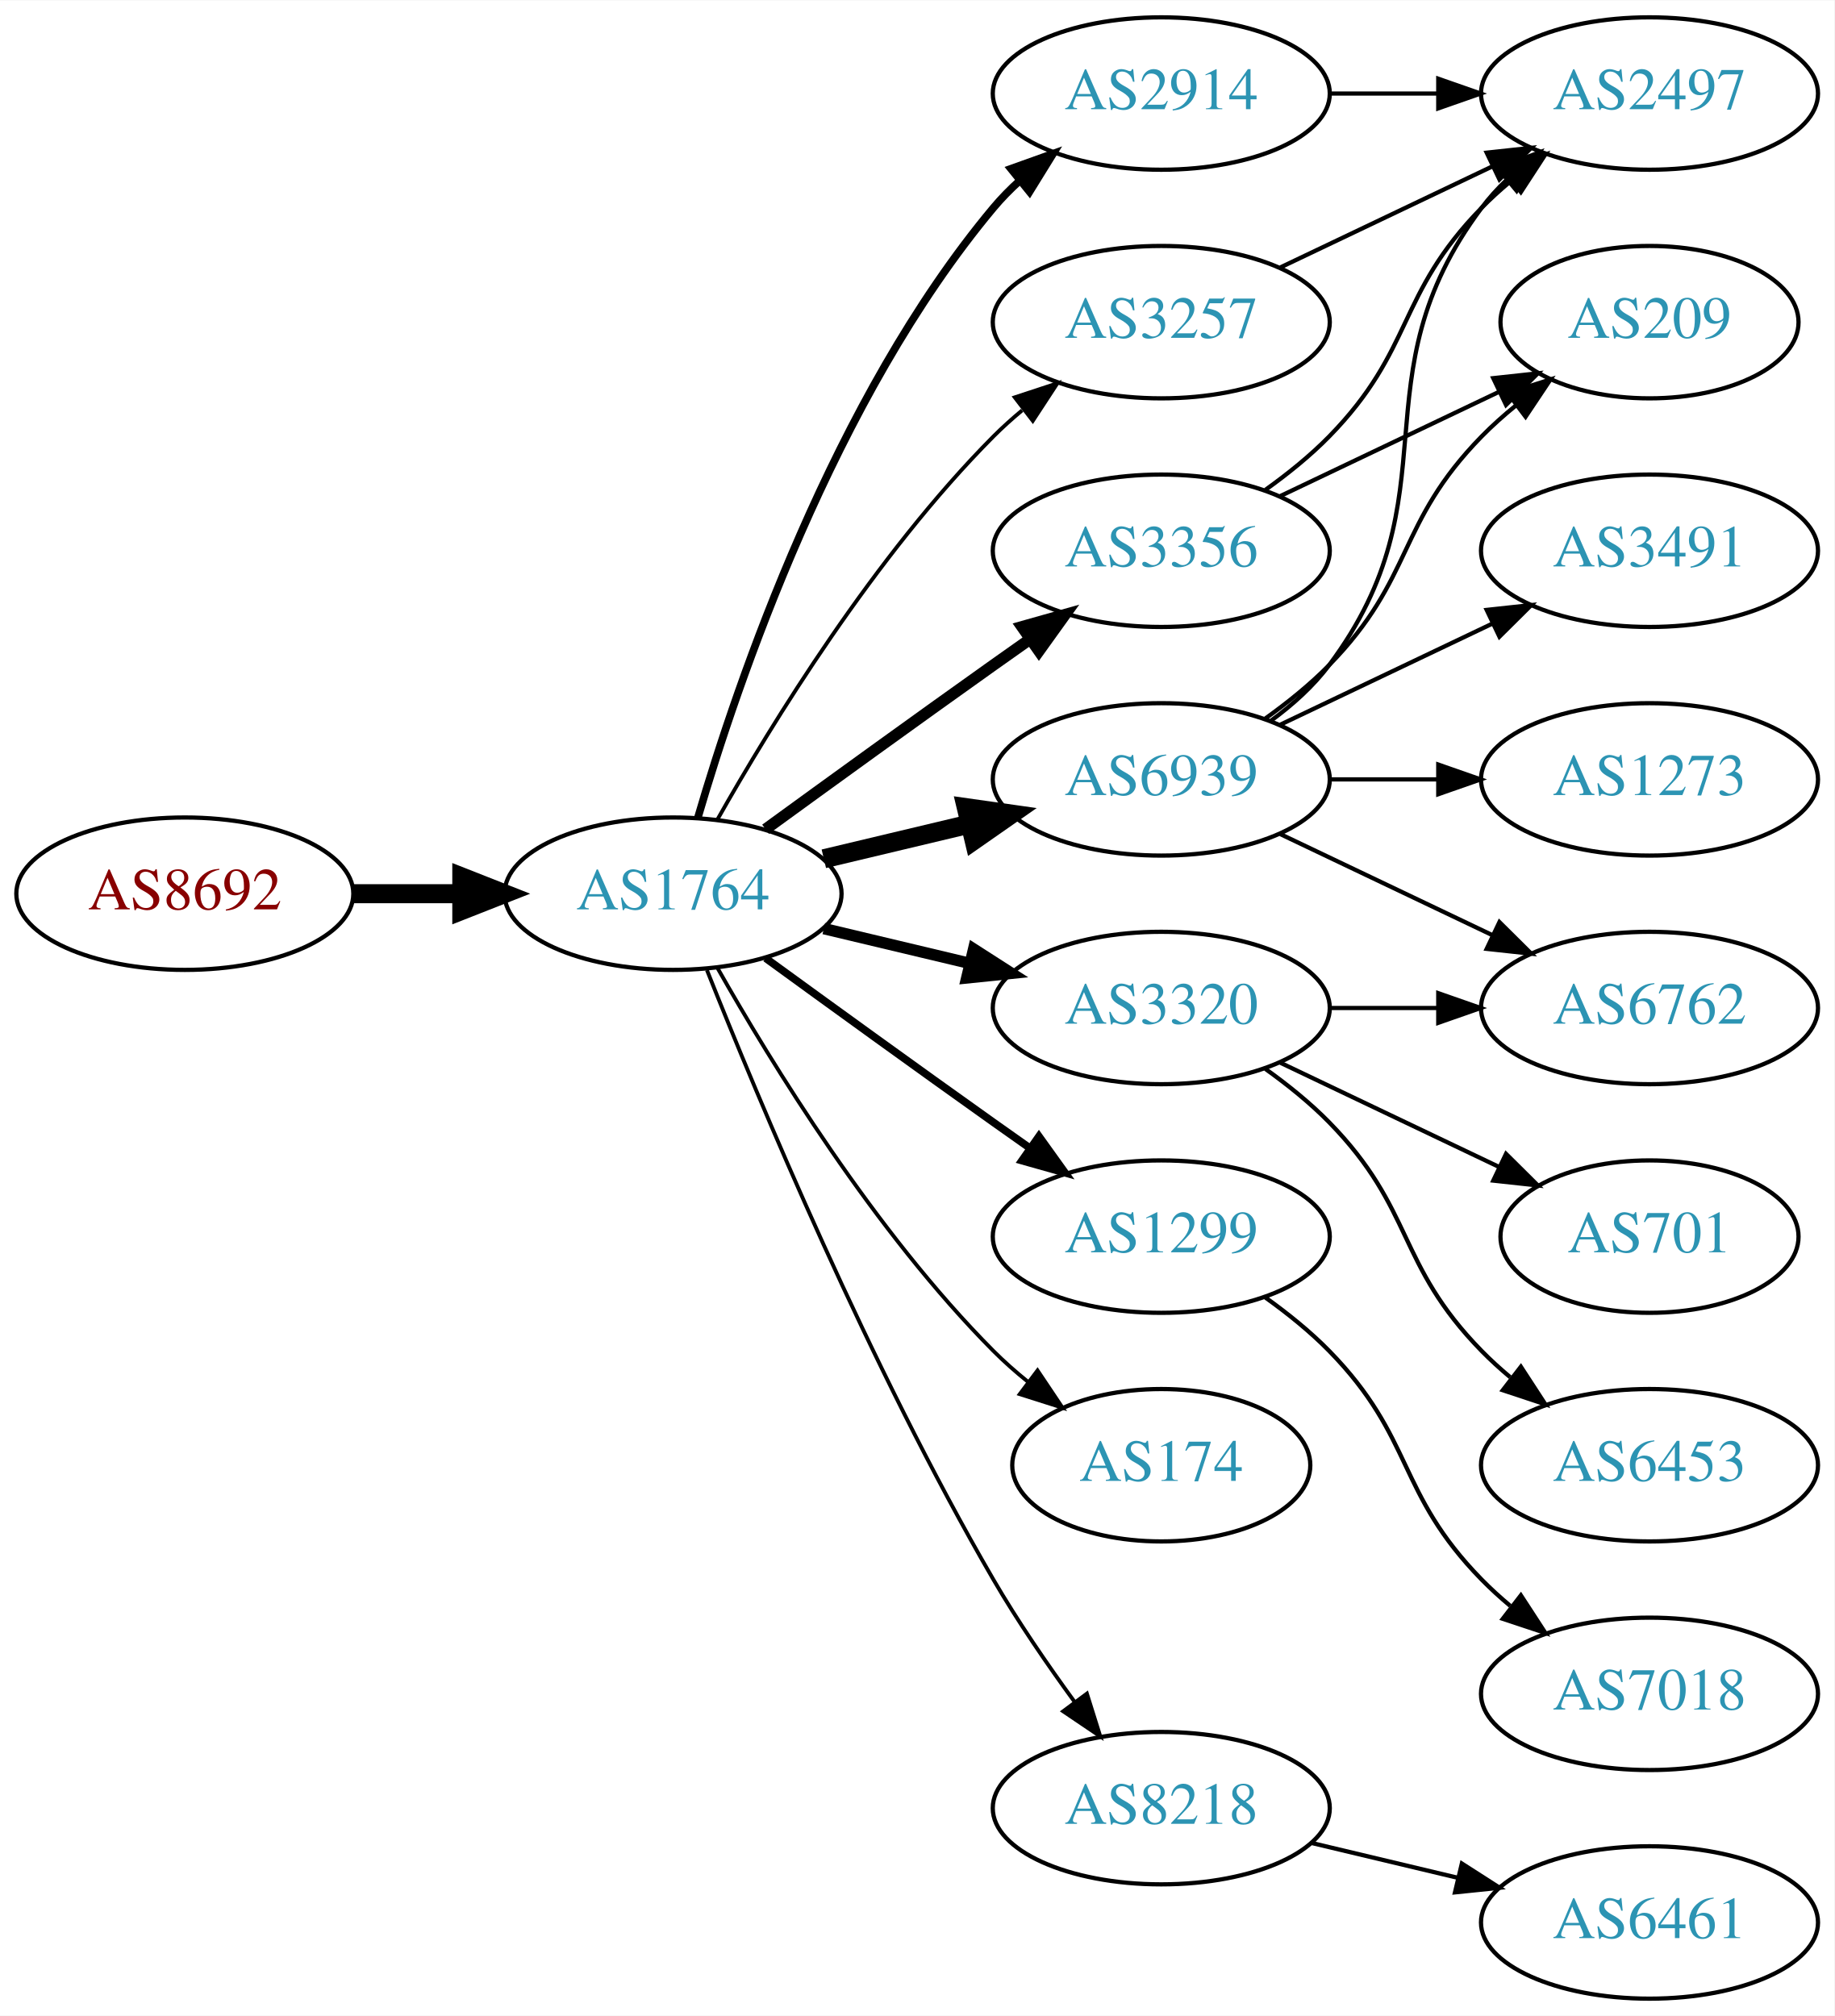
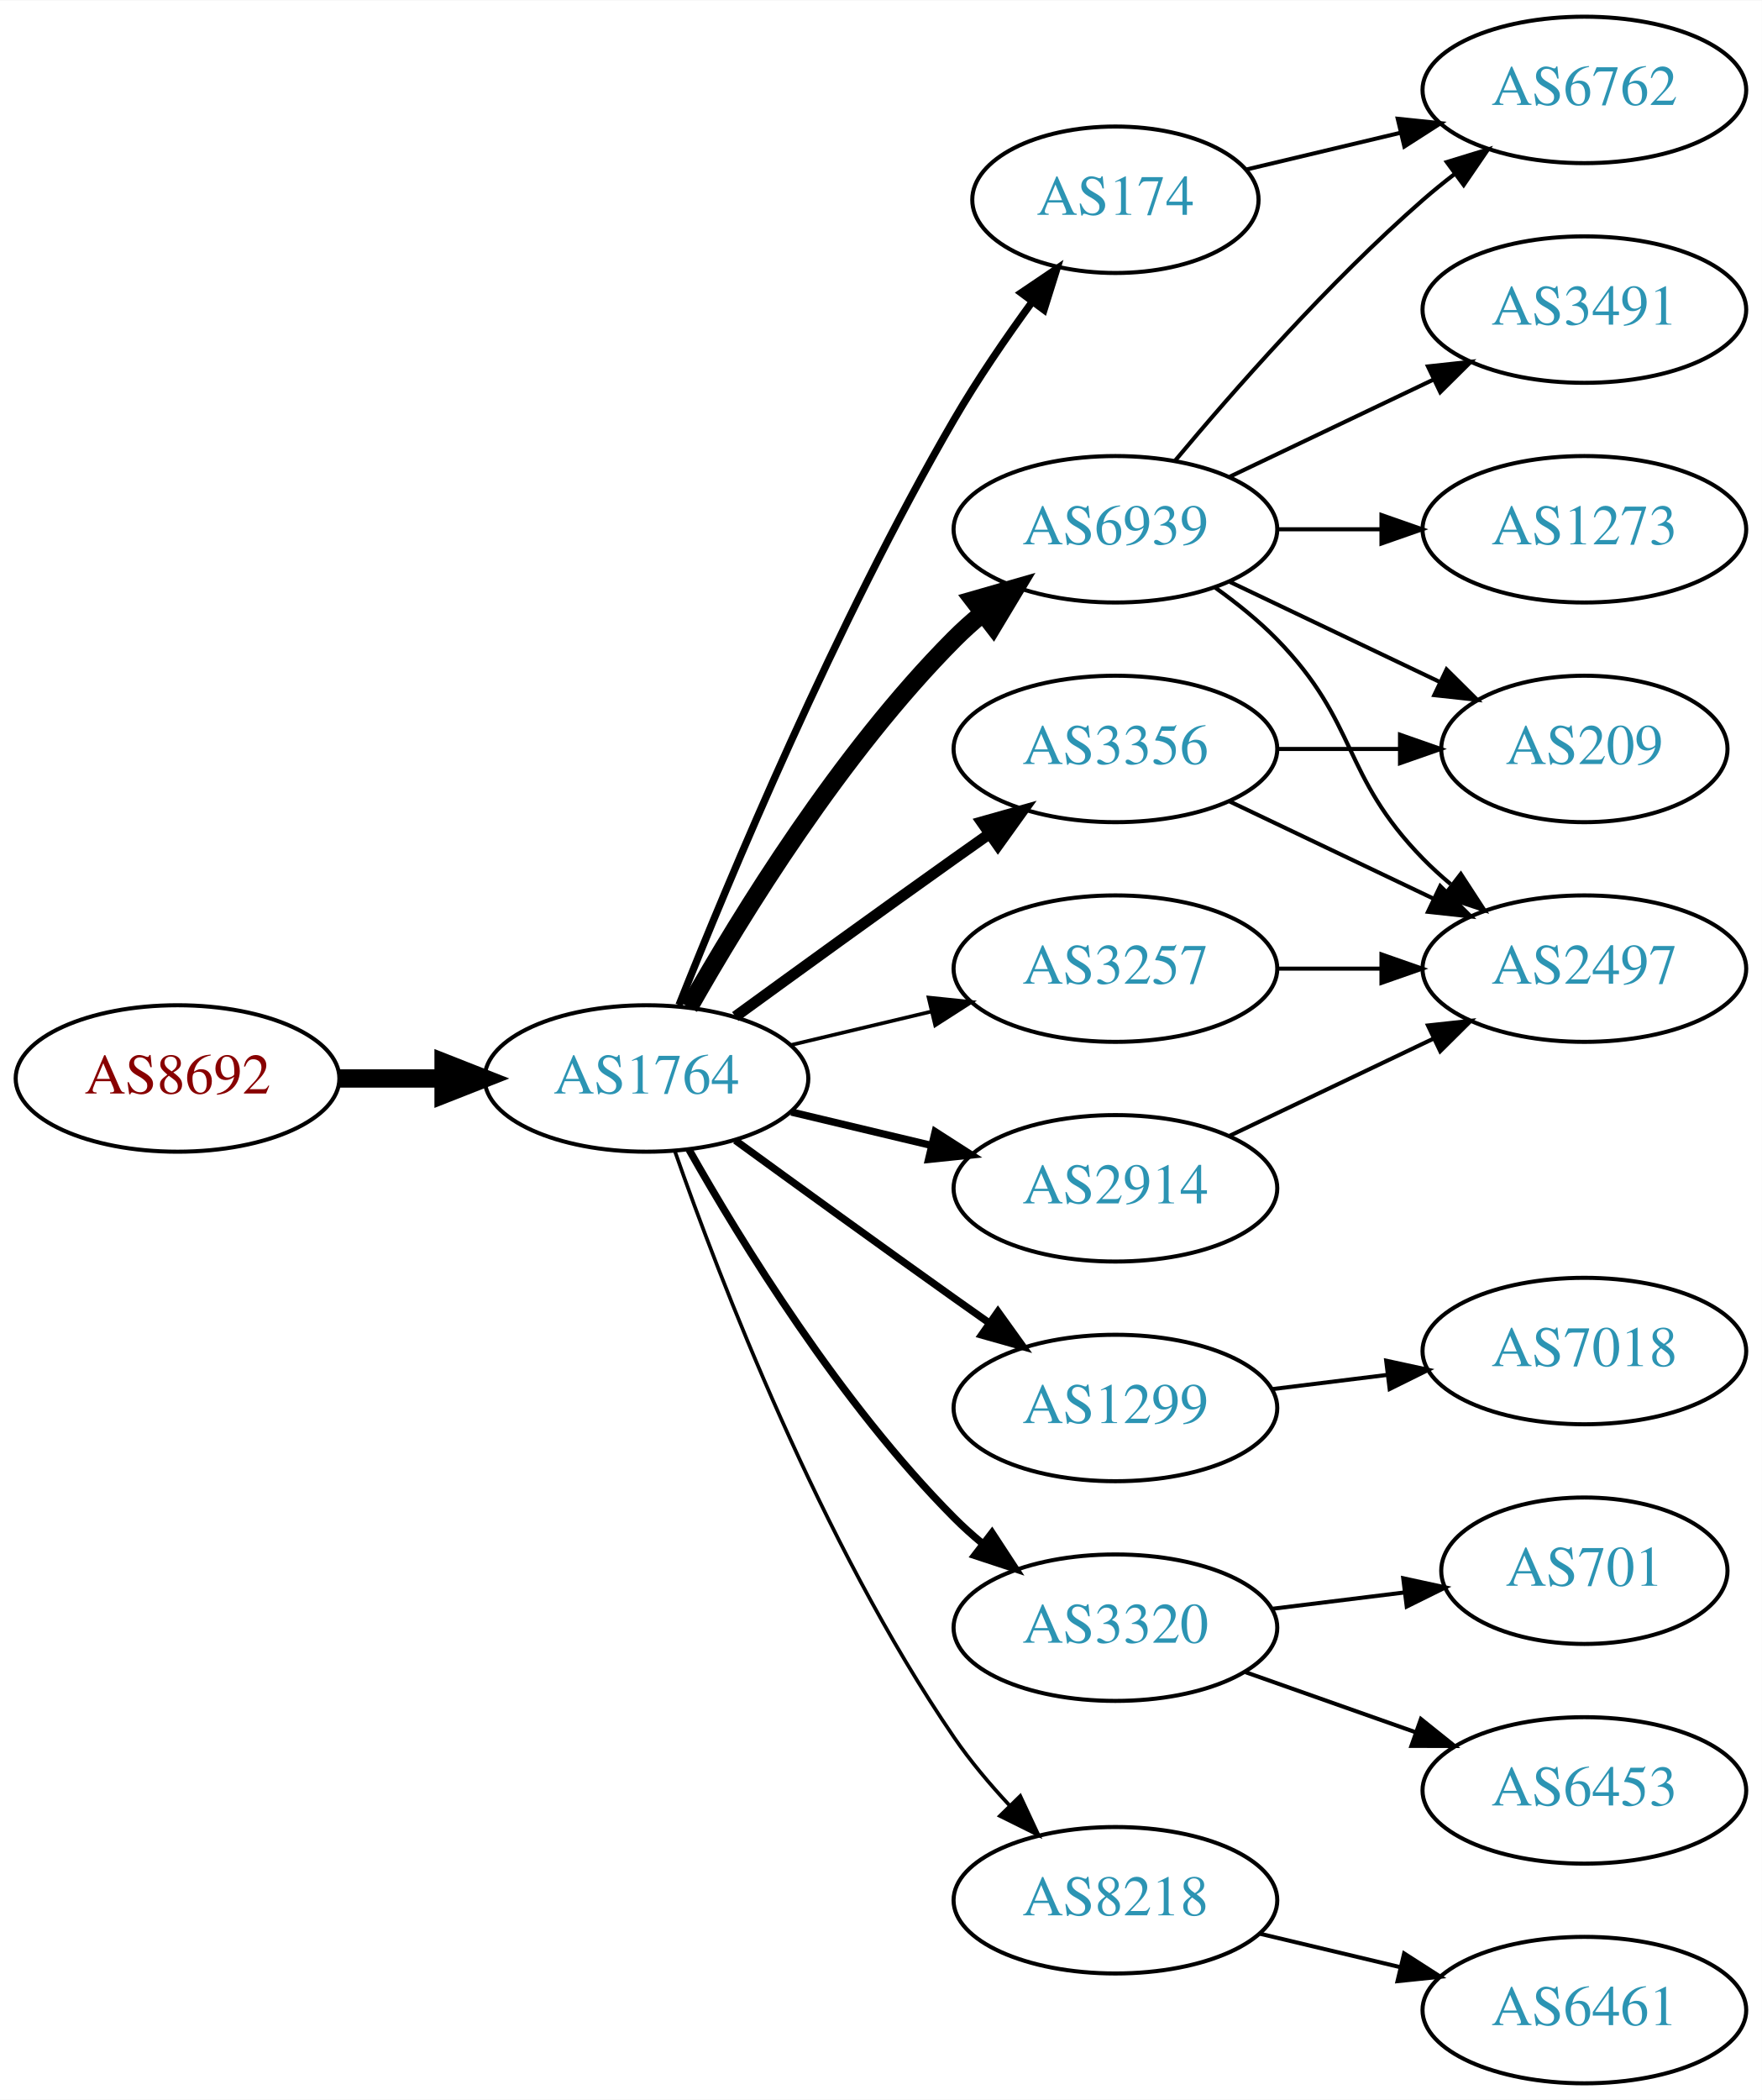
- <svg xmlns="http://www.w3.org/2000/svg" xmlns:xlink="http://www.w3.org/1999/xlink" width="433pt" height="476pt" viewBox="0.00 0.00 433.17 476.00">
-   <g id="graph0" class="graph" transform="scale(1 1) rotate(0) translate(4 472)">
-     <polygon fill="white" stroke="none" points="-4,4 -4,-472 429.172,-472 429.172,4 -4,4" />
+ <svg xmlns="http://www.w3.org/2000/svg" xmlns:xlink="http://www.w3.org/1999/xlink" width="433pt" height="516pt" viewBox="0.00 0.00 433.17 516.00">
+   <g id="graph0" class="graph" transform="scale(1 1) rotate(0) translate(4 512)">
+     <polygon fill="white" stroke="none" points="-4,4 -4,-512 429.172,-512 429.172,4 -4,4" />
    <g id="node1" class="node">
      <g id="a_node1">
        <a xlink:href="/asn/8692" xlink:title="AS8692 ~ Bundesrechenzentrum GmbH [AT]">
-           <ellipse fill="#ffffff" stroke="black" cx="39.647" cy="-261" rx="39.794" ry="18" />
-           <text text-anchor="middle" x="39.647" y="-257.3" font-family="Times,serif" font-size="14.00" fill="#880000">AS8692</text>
+           <ellipse fill="#ffffff" stroke="black" cx="39.647" cy="-247" rx="39.794" ry="18" />
+           <text text-anchor="middle" x="39.647" y="-243.3" font-family="Times,serif" font-size="14.00" fill="#880000">AS8692</text>
        </a>
      </g>
    </g>
    <g id="node2" class="node">
      <g id="a_node2">
        <a xlink:href="/asn/1764" xlink:title="AS1764 ~ NEXTLAYER-AS [AT]">
-           <ellipse fill="#ffffff" stroke="black" cx="154.939" cy="-261" rx="39.794" ry="18" />
-           <text text-anchor="middle" x="154.939" y="-257.3" font-family="Times,serif" font-size="14.00" fill="#2c94b3">AS1764</text>
+           <ellipse fill="#ffffff" stroke="black" cx="154.939" cy="-247" rx="39.794" ry="18" />
+           <text text-anchor="middle" x="154.939" y="-243.3" font-family="Times,serif" font-size="14.00" fill="#2c94b3">AS1764</text>
        </a>
      </g>
    </g>
    <g id="edge1" class="edge">
-       <path fill="none" stroke="black" stroke-width="4.5" d="M79.319,-261C87.522,-261 96.286,-261 104.818,-261" />
-       <polygon fill="black" stroke="black" stroke-width="4.5" points="105.057,-264.938 115.057,-261 105.057,-257.063 105.057,-264.938" />
+       <path fill="none" stroke="black" stroke-width="4.5" d="M79.319,-247C87.522,-247 96.286,-247 104.818,-247" />
+       <polygon fill="black" stroke="black" stroke-width="4.5" points="105.057,-250.938 115.057,-247 105.057,-243.063 105.057,-250.938" />
    </g>
    <g id="node3" class="node">
      <g id="a_node3">
-         <a xlink:href="/asn/3356" xlink:title="AS3356 ~ Level 3 Parent, LLC [US]">
-           <ellipse fill="#ffffff" stroke="black" cx="270.232" cy="-342" rx="39.794" ry="18" />
-           <text text-anchor="middle" x="270.232" y="-338.3" font-family="Times,serif" font-size="14.00" fill="#2c94b3">AS3356</text>
+         <a xlink:href="/asn/6939" xlink:title="AS6939 ~ Hurricane Electric LLC [US]">
+           <ellipse fill="#ffffff" stroke="black" cx="270.232" cy="-382" rx="39.794" ry="18" />
+           <text text-anchor="middle" x="270.232" y="-378.3" font-family="Times,serif" font-size="14.00" fill="#2c94b3">AS6939</text>
        </a>
      </g>
    </g>
    <g id="edge2" class="edge">
-       <path fill="none" stroke="black" stroke-width="2.7" d="M176.788,-276.222C191.722,-287.091 212.335,-302.025 230.586,-315 233.406,-317.005 236.349,-319.085 239.297,-321.159" />
-       <polygon fill="black" stroke="black" stroke-width="2.7" points="237.325,-324.05 247.522,-326.926 241.344,-318.319 237.325,-324.05" />
+       <path fill="none" stroke="black" stroke-width="4.5" d="M165.399,-264.49C178.181,-287.096 202.613,-326.886 230.586,-355 232.697,-357.121 234.993,-359.188 237.378,-361.171" />
+       <polygon fill="black" stroke="black" stroke-width="4.5" points="235.364,-364.589 245.694,-367.556 240.16,-358.343 235.364,-364.589" />
    </g>
    <g id="node4" class="node">
      <g id="a_node4">
-         <a xlink:href="/asn/1299" xlink:title="AS1299 ~ Telia Carrier [EU]">
-           <ellipse fill="#ffffff" stroke="black" cx="270.232" cy="-180" rx="39.794" ry="18" />
-           <text text-anchor="middle" x="270.232" y="-176.3" font-family="Times,serif" font-size="14.00" fill="#2c94b3">AS1299</text>
+         <a xlink:href="/asn/174" xlink:title="AS174 ~ Cogent Communications [US]">
+           <ellipse fill="#ffffff" stroke="black" cx="270.232" cy="-463" rx="35.194" ry="18" />
+           <text text-anchor="middle" x="270.232" y="-459.3" font-family="Times,serif" font-size="14.00" fill="#2c94b3">AS174</text>
        </a>
      </g>
    </g>
    <g id="edge3" class="edge">
-       <path fill="none" stroke="black" stroke-width="1.8" d="M176.788,-245.778C191.722,-234.909 212.335,-219.975 230.586,-207 233.406,-204.995 236.349,-202.915 239.297,-200.841" />
-       <polygon fill="black" stroke="black" stroke-width="1.8" points="241.344,-203.681 247.522,-195.074 237.325,-197.95 241.344,-203.681" />
+       <path fill="none" stroke="black" stroke-width="1.8" d="M162.943,-265.051C175.07,-295.57 201.487,-358.933 230.586,-409 236.293,-418.819 243.331,-429.078 249.83,-437.984" />
+       <polygon fill="black" stroke="black" stroke-width="1.8" points="247.056,-440.119 255.835,-446.05 252.67,-435.938 247.056,-440.119" />
    </g>
    <g id="node5" class="node">
      <g id="a_node5">
-         <a xlink:href="/asn/174" xlink:title="AS174 ~ Cogent Communications [US]">
-           <ellipse fill="#ffffff" stroke="black" cx="270.232" cy="-126" rx="35.194" ry="18" />
-           <text text-anchor="middle" x="270.232" y="-122.3" font-family="Times,serif" font-size="14.00" fill="#2c94b3">AS174</text>
+         <a xlink:href="/asn/3356" xlink:title="AS3356 ~ Level 3 Parent, LLC [US]">
+           <ellipse fill="#ffffff" stroke="black" cx="270.232" cy="-328" rx="39.794" ry="18" />
+           <text text-anchor="middle" x="270.232" y="-324.3" font-family="Times,serif" font-size="14.00" fill="#2c94b3">AS3356</text>
        </a>
      </g>
    </g>
    <g id="edge4" class="edge">
-       <path fill="none" stroke="black" stroke-width="0.9" d="M165.399,-243.51C178.181,-220.904 202.613,-181.114 230.586,-153 233.086,-150.487 235.847,-148.051 238.708,-145.739" />
-       <polygon fill="black" stroke="black" stroke-width="0.9" points="241.008,-148.389 246.905,-139.587 236.806,-142.79 241.008,-148.389" />
+       <path fill="none" stroke="black" stroke-width="2.7" d="M176.788,-262.222C191.722,-273.091 212.335,-288.025 230.586,-301 233.406,-303.005 236.349,-305.085 239.297,-307.159" />
+       <polygon fill="black" stroke="black" stroke-width="2.7" points="237.325,-310.05 247.522,-312.926 241.344,-304.319 237.325,-310.05" />
    </g>
    <g id="node6" class="node">
      <g id="a_node6">
-         <a xlink:href="/asn/2914" xlink:title="AS2914 ~ NTT America, Inc. [US]">
-           <ellipse fill="#ffffff" stroke="black" cx="270.232" cy="-450" rx="39.794" ry="18" />
-           <text text-anchor="middle" x="270.232" y="-446.3" font-family="Times,serif" font-size="14.00" fill="#2c94b3">AS2914</text>
+         <a xlink:href="/asn/1299" xlink:title="AS1299 ~ Telia Carrier [EU]">
+           <ellipse fill="#ffffff" stroke="black" cx="270.232" cy="-166" rx="39.794" ry="18" />
+           <text text-anchor="middle" x="270.232" y="-162.3" font-family="Times,serif" font-size="14.00" fill="#2c94b3">AS1299</text>
        </a>
      </g>
    </g>
    <g id="edge5" class="edge">
-       <path fill="none" stroke="black" stroke-width="1.8" d="M160.814,-279.002C170.127,-310.844 192.944,-377.981 230.586,-423 232.456,-425.237 234.554,-427.374 236.781,-429.396" />
-       <polygon fill="black" stroke="black" stroke-width="1.8" points="234.724,-432.234 244.7,-435.804 239.128,-426.793 234.724,-432.234" />
+       <path fill="none" stroke="black" stroke-width="1.8" d="M176.788,-231.778C191.722,-220.909 212.335,-205.975 230.586,-193 233.406,-190.995 236.349,-188.915 239.297,-186.841" />
+       <polygon fill="black" stroke="black" stroke-width="1.8" points="241.344,-189.681 247.522,-181.074 237.325,-183.95 241.344,-189.681" />
    </g>
    <g id="node7" class="node">
      <g id="a_node7">
-         <a xlink:href="/asn/6939" xlink:title="AS6939 ~ Hurricane Electric LLC [US]">
-           <ellipse fill="#ffffff" stroke="black" cx="270.232" cy="-288" rx="39.794" ry="18" />
-           <text text-anchor="middle" x="270.232" y="-284.3" font-family="Times,serif" font-size="14.00" fill="#2c94b3">AS6939</text>
+         <a xlink:href="/asn/3257" xlink:title="AS3257 ~ GTT [DE]">
+           <ellipse fill="#ffffff" stroke="black" cx="270.232" cy="-274" rx="39.794" ry="18" />
+           <text text-anchor="middle" x="270.232" y="-270.3" font-family="Times,serif" font-size="14.00" fill="#2c94b3">AS3257</text>
        </a>
      </g>
    </g>
    <g id="edge6" class="edge">
-       <path fill="none" stroke="black" stroke-width="4.5" d="M190.547,-269.248C201.418,-271.838 213.572,-274.735 225.015,-277.462" />
-       <polygon fill="black" stroke="black" stroke-width="4.5" points="224.197,-281.315 234.837,-279.803 226.022,-273.654 224.197,-281.315" />
+       <path fill="none" stroke="black" stroke-width="0.9" d="M190.547,-255.248C201.418,-257.838 213.572,-260.735 225.015,-263.462" />
+       <polygon fill="black" stroke="black" stroke-width="0.9" points="224.298,-266.889 234.837,-265.803 225.921,-260.08 224.298,-266.889" />
    </g>
    <g id="node8" class="node">
      <g id="a_node8">
        <a xlink:href="/asn/3320" xlink:title="AS3320 ~ DTAG [DE]">
-           <ellipse fill="#ffffff" stroke="black" cx="270.232" cy="-234" rx="39.794" ry="18" />
-           <text text-anchor="middle" x="270.232" y="-230.3" font-family="Times,serif" font-size="14.00" fill="#2c94b3">AS3320</text>
+           <ellipse fill="#ffffff" stroke="black" cx="270.232" cy="-112" rx="39.794" ry="18" />
+           <text text-anchor="middle" x="270.232" y="-108.3" font-family="Times,serif" font-size="14.00" fill="#2c94b3">AS3320</text>
        </a>
      </g>
    </g>
    <g id="edge7" class="edge">
-       <path fill="none" stroke="black" stroke-width="2.7" d="M190.547,-252.752C201.418,-250.162 213.572,-247.265 225.015,-244.538" />
-       <polygon fill="black" stroke="black" stroke-width="2.7" points="225.921,-247.92 234.837,-242.197 224.298,-241.111 225.921,-247.92" />
+       <path fill="none" stroke="black" stroke-width="1.8" d="M165.399,-229.51C178.181,-206.904 202.613,-167.114 230.586,-139 232.697,-136.879 234.993,-134.812 237.378,-132.829" />
+       <polygon fill="black" stroke="black" stroke-width="1.8" points="239.894,-135.31 245.694,-126.444 235.631,-129.758 239.894,-135.31" />
    </g>
    <g id="node9" class="node">
      <g id="a_node9">
+         <a xlink:href="/asn/2914" xlink:title="AS2914 ~ NTT America, Inc. [US]">
+           <ellipse fill="#ffffff" stroke="black" cx="270.232" cy="-220" rx="39.794" ry="18" />
+           <text text-anchor="middle" x="270.232" y="-216.3" font-family="Times,serif" font-size="14.00" fill="#2c94b3">AS2914</text>
+         </a>
+       </g>
+     </g>
+     <g id="edge8" class="edge">
+       <path fill="none" stroke="black" stroke-width="1.8" d="M190.547,-238.752C201.418,-236.162 213.572,-233.265 225.015,-230.538" />
+       <polygon fill="black" stroke="black" stroke-width="1.8" points="225.921,-233.92 234.837,-228.197 224.298,-227.111 225.921,-233.92" />
+     </g>
+     <g id="node10" class="node">
+       <g id="a_node10">
        <a xlink:href="/asn/8218" xlink:title="AS8218 ~ legacy Neotelecoms [FR]">
          <ellipse fill="#ffffff" stroke="black" cx="270.232" cy="-45" rx="39.794" ry="18" />
          <text text-anchor="middle" x="270.232" y="-41.3" font-family="Times,serif" font-size="14.00" fill="#2c94b3">AS8218</text>
        </a>
      </g>
    </g>
-     <g id="edge8" class="edge">
-       <path fill="none" stroke="black" stroke-width="0.9" d="M162.943,-242.949C175.07,-212.43 201.487,-149.067 230.586,-99 236.293,-89.181 243.331,-78.922 249.83,-70.016" />
-       <polygon fill="black" stroke="black" stroke-width="0.9" points="252.67,-72.061 255.835,-61.95 247.056,-67.881 252.67,-72.061" />
-     </g>
-     <g id="node10" class="node">
-       <g id="a_node10">
-         <a xlink:href="/asn/3257" xlink:title="AS3257 ~ GTT [DE]">
-           <ellipse fill="#ffffff" stroke="black" cx="270.232" cy="-396" rx="39.794" ry="18" />
-           <text text-anchor="middle" x="270.232" y="-392.3" font-family="Times,serif" font-size="14.00" fill="#2c94b3">AS3257</text>
-         </a>
-       </g>
-     </g>
    <g id="edge9" class="edge">
-       <path fill="none" stroke="black" stroke-width="0.9" d="M165.399,-278.49C178.181,-301.096 202.613,-340.886 230.586,-369 232.697,-371.121 234.993,-373.188 237.378,-375.171" />
-       <polygon fill="black" stroke="black" stroke-width="0.9" points="235.631,-378.242 245.694,-381.556 239.894,-372.69 235.631,-378.242" />
+       <path fill="none" stroke="black" stroke-width="0.9" d="M161.984,-228.952C172.865,-197.894 197.714,-133.05 230.586,-85 234.542,-79.217 239.361,-73.499 244.235,-68.273" />
+       <polygon fill="black" stroke="black" stroke-width="0.9" points="246.837,-70.618 251.321,-61.019 241.83,-65.726 246.837,-70.618" />
    </g>
    <g id="node11" class="node">
      <g id="a_node11">
-         <a xlink:href="/asn/2497" xlink:title="AS2497 ~ Internet Initiative Japan Inc. [JP]">
-           <ellipse fill="#ffffff" stroke="black" cx="385.525" cy="-450" rx="39.794" ry="18" />
-           <text text-anchor="middle" x="385.525" y="-446.3" font-family="Times,serif" font-size="14.00" fill="#2c94b3">AS2497</text>
+         <a xlink:href="/asn/209" xlink:title="AS209 ~ CenturyLink Communications, LLC [US]">
+           <ellipse fill="#ffffff" stroke="black" cx="385.525" cy="-328" rx="35.194" ry="18" />
+           <text text-anchor="middle" x="385.525" y="-324.3" font-family="Times,serif" font-size="14.00" fill="#2c94b3">AS209</text>
        </a>
      </g>
    </g>
    <g id="edge10" class="edge">
-       <path fill="none" stroke="black" d="M294.826,-356.389C300.082,-360.148 305.414,-364.437 309.879,-369 330.051,-389.617 325.706,-402.383 345.879,-423 347.972,-425.139 350.255,-427.218 352.632,-429.21" />
-       <polygon fill="black" stroke="black" points="350.875,-432.275 360.931,-435.611 355.15,-426.732 350.875,-432.275" />
+       <path fill="none" stroke="black" d="M298.369,-369.066C313.801,-361.71 333.286,-352.423 349.821,-344.541" />
+       <polygon fill="black" stroke="black" points="351.642,-347.551 359.163,-340.089 348.63,-341.232 351.642,-347.551" />
    </g>
    <g id="node12" class="node">
      <g id="a_node12">
-         <a xlink:href="/asn/209" xlink:title="AS209 ~ CenturyLink Communications, LLC [US]">
-           <ellipse fill="#ffffff" stroke="black" cx="385.525" cy="-396" rx="35.194" ry="18" />
-           <text text-anchor="middle" x="385.525" y="-392.3" font-family="Times,serif" font-size="14.00" fill="#2c94b3">AS209</text>
+         <a xlink:href="/asn/1273" xlink:title="AS1273 ~ Vodafone Group PLC [EU]">
+           <ellipse fill="#ffffff" stroke="black" cx="385.525" cy="-382" rx="39.794" ry="18" />
+           <text text-anchor="middle" x="385.525" y="-378.3" font-family="Times,serif" font-size="14.00" fill="#2c94b3">AS1273</text>
        </a>
      </g>
    </g>
    <g id="edge11" class="edge">
-       <path fill="none" stroke="black" d="M298.369,-354.934C313.801,-362.29 333.286,-371.577 349.821,-379.459" />
-       <polygon fill="black" stroke="black" points="348.63,-382.768 359.163,-383.911 351.642,-376.449 348.63,-382.768" />
+       <path fill="none" stroke="black" d="M309.905,-382C318.108,-382 326.872,-382 335.404,-382" />
+       <polygon fill="black" stroke="black" points="335.643,-385.5 345.643,-382 335.643,-378.5 335.643,-385.5" />
    </g>
    <g id="node13" class="node">
      <g id="a_node13">
-         <a xlink:href="/asn/7018" xlink:title="AS7018 ~ AT&amp;T Services, Inc. [US]">
-           <ellipse fill="#ffffff" stroke="black" cx="385.525" cy="-72" rx="39.794" ry="18" />
-           <text text-anchor="middle" x="385.525" y="-68.3" font-family="Times,serif" font-size="14.00" fill="#2c94b3">AS7018</text>
+         <a xlink:href="/asn/6762" xlink:title="AS6762 ~ TELECOM ITALIA SPARKLE S.p.A. [IT]">
+           <ellipse fill="#ffffff" stroke="black" cx="385.525" cy="-490" rx="39.794" ry="18" />
+           <text text-anchor="middle" x="385.525" y="-486.3" font-family="Times,serif" font-size="14.00" fill="#2c94b3">AS6762</text>
        </a>
      </g>
    </g>
    <g id="edge12" class="edge">
-       <path fill="none" stroke="black" d="M294.826,-165.611C300.082,-161.852 305.414,-157.563 309.879,-153 330.051,-132.383 325.706,-119.617 345.879,-99 347.972,-96.861 350.255,-94.782 352.632,-92.79" />
-       <polygon fill="black" stroke="black" points="355.15,-95.268 360.931,-86.389 350.875,-89.725 355.15,-95.268" />
-     </g>
-     <g id="edge22" class="edge">
-       <path fill="none" stroke="black" d="M309.905,-450C318.108,-450 326.872,-450 335.404,-450" />
-       <polygon fill="black" stroke="black" points="335.643,-453.5 345.643,-450 335.643,-446.5 335.643,-453.5" />
-     </g>
-     <g id="edge14" class="edge">
-       <path fill="none" stroke="black" d="M296.163,-301.882C301.239,-305.611 306.157,-310.016 309.879,-315 340.15,-355.542 315.607,-382.458 345.879,-423 347.623,-425.336 349.631,-427.545 351.794,-429.617" />
-       <polygon fill="black" stroke="black" points="349.672,-432.405 359.595,-436.118 354.154,-427.027 349.672,-432.405" />
-     </g>
-     <g id="edge16" class="edge">
-       <path fill="none" stroke="black" d="M294.826,-302.389C300.082,-306.148 305.414,-310.437 309.879,-315 330.051,-335.617 325.706,-348.383 345.879,-369 348.358,-371.534 351.105,-373.983 353.957,-376.304" />
-       <polygon fill="black" stroke="black" points="352.049,-379.248 362.142,-382.468 356.26,-373.657 352.049,-379.248" />
+       <path fill="none" stroke="black" d="M284.862,-398.817C299.145,-415.929 322.691,-442.745 345.879,-463 348.345,-465.154 350.983,-467.294 353.681,-469.372" />
+       <polygon fill="black" stroke="black" points="351.706,-472.264 361.835,-475.37 355.854,-466.625 351.706,-472.264" />
    </g>
    <g id="node14" class="node">
      <g id="a_node14">
-         <a xlink:href="/asn/1273" xlink:title="AS1273 ~ Vodafone Group PLC [EU]">
-           <ellipse fill="#ffffff" stroke="black" cx="385.525" cy="-288" rx="39.794" ry="18" />
-           <text text-anchor="middle" x="385.525" y="-284.3" font-family="Times,serif" font-size="14.00" fill="#2c94b3">AS1273</text>
+         <a xlink:href="/asn/2497" xlink:title="AS2497 ~ Internet Initiative Japan Inc. [JP]">
+           <ellipse fill="#ffffff" stroke="black" cx="385.525" cy="-274" rx="39.794" ry="18" />
+           <text text-anchor="middle" x="385.525" y="-270.3" font-family="Times,serif" font-size="14.00" fill="#2c94b3">AS2497</text>
        </a>
      </g>
    </g>
    <g id="edge13" class="edge">
-       <path fill="none" stroke="black" d="M309.905,-288C318.108,-288 326.872,-288 335.404,-288" />
-       <polygon fill="black" stroke="black" points="335.643,-291.5 345.643,-288 335.643,-284.5 335.643,-291.5" />
+       <path fill="none" stroke="black" d="M294.826,-367.611C300.082,-363.852 305.414,-359.563 309.879,-355 330.051,-334.383 325.706,-321.617 345.879,-301 347.972,-298.861 350.255,-296.782 352.632,-294.79" />
+       <polygon fill="black" stroke="black" points="355.15,-297.268 360.931,-288.389 350.875,-291.725 355.15,-297.268" />
    </g>
    <g id="node15" class="node">
      <g id="a_node15">
-         <a xlink:href="/asn/6762" xlink:title="AS6762 ~ TELECOM ITALIA SPARKLE S.p.A. [IT]">
-           <ellipse fill="#ffffff" stroke="black" cx="385.525" cy="-234" rx="39.794" ry="18" />
-           <text text-anchor="middle" x="385.525" y="-230.3" font-family="Times,serif" font-size="14.00" fill="#2c94b3">AS6762</text>
-         </a>
-       </g>
+         <a xlink:href="/asn/3491" xlink:title="AS3491 ~ PCCW Global, Inc. [US]">
+           <ellipse fill="#ffffff" stroke="black" cx="385.525" cy="-436" rx="39.794" ry="18" />
+           <text text-anchor="middle" x="385.525" y="-432.3" font-family="Times,serif" font-size="14.00" fill="#2c94b3">AS3491</text>
+         </a>
+       </g>
+     </g>
+     <g id="edge14" class="edge">
+       <path fill="none" stroke="black" d="M298.369,-394.934C313.363,-402.081 332.184,-411.052 348.407,-418.785" />
+       <polygon fill="black" stroke="black" points="347.077,-422.028 357.61,-423.171 350.089,-415.709 347.077,-422.028" />
+     </g>
+     <g id="edge19" class="edge">
+       <path fill="none" stroke="black" d="M302.49,-470.449C314.17,-473.233 327.665,-476.449 340.295,-479.459" />
+       <polygon fill="black" stroke="black" points="339.648,-482.903 350.187,-481.816 341.27,-476.093 339.648,-482.903" />
+     </g>
+     <g id="edge16" class="edge">
+       <path fill="none" stroke="black" d="M309.905,-328C319.61,-328 330.101,-328 340.064,-328" />
+       <polygon fill="black" stroke="black" points="340.2,-331.5 350.2,-328 340.2,-324.5 340.2,-331.5" />
    </g>
    <g id="edge15" class="edge">
-       <path fill="none" stroke="black" d="M298.369,-275.066C313.363,-267.919 332.184,-258.948 348.407,-251.215" />
-       <polygon fill="black" stroke="black" points="350.089,-254.291 357.61,-246.829 347.077,-247.972 350.089,-254.291" />
+       <path fill="none" stroke="black" d="M298.369,-315.066C313.363,-307.919 332.184,-298.948 348.407,-291.215" />
+       <polygon fill="black" stroke="black" points="350.089,-294.291 357.61,-286.829 347.077,-287.972 350.089,-294.291" />
    </g>
    <g id="node16" class="node">
      <g id="a_node16">
-         <a xlink:href="/asn/3491" xlink:title="AS3491 ~ PCCW Global, Inc. [US]">
-           <ellipse fill="#ffffff" stroke="black" cx="385.525" cy="-342" rx="39.794" ry="18" />
-           <text text-anchor="middle" x="385.525" y="-338.3" font-family="Times,serif" font-size="14.00" fill="#2c94b3">AS3491</text>
+         <a xlink:href="/asn/7018" xlink:title="AS7018 ~ AT&amp;T Services, Inc. [US]">
+           <ellipse fill="#ffffff" stroke="black" cx="385.525" cy="-180" rx="39.794" ry="18" />
+           <text text-anchor="middle" x="385.525" y="-176.3" font-family="Times,serif" font-size="14.00" fill="#2c94b3">AS7018</text>
        </a>
      </g>
    </g>
    <g id="edge17" class="edge">
-       <path fill="none" stroke="black" d="M298.369,-300.934C313.363,-308.081 332.184,-317.052 348.407,-324.785" />
-       <polygon fill="black" stroke="black" points="347.077,-328.028 357.61,-329.171 350.089,-321.709 347.077,-328.028" />
-     </g>
-     <g id="edge19" class="edge">
-       <path fill="none" stroke="black" d="M309.905,-234C318.108,-234 326.872,-234 335.404,-234" />
-       <polygon fill="black" stroke="black" points="335.643,-237.5 345.643,-234 335.643,-230.5 335.643,-237.5" />
+       <path fill="none" stroke="black" d="M308.643,-170.623C317.731,-171.746 327.568,-172.962 337.053,-174.134" />
+       <polygon fill="black" stroke="black" points="336.801,-177.629 347.154,-175.382 337.659,-170.682 336.801,-177.629" />
+     </g>
+     <g id="edge18" class="edge">
+       <path fill="none" stroke="black" d="M309.905,-274C318.108,-274 326.872,-274 335.404,-274" />
+       <polygon fill="black" stroke="black" points="335.643,-277.5 345.643,-274 335.643,-270.5 335.643,-277.5" />
    </g>
    <g id="node17" class="node">
      <g id="a_node17">
        <a xlink:href="/asn/6453" xlink:title="AS6453 ~ TATA COMMUNICATIONS (AMERICA) INC [US]">
-           <ellipse fill="#ffffff" stroke="black" cx="385.525" cy="-126" rx="39.794" ry="18" />
-           <text text-anchor="middle" x="385.525" y="-122.3" font-family="Times,serif" font-size="14.00" fill="#2c94b3">AS6453</text>
-         </a>
-       </g>
-     </g>
-     <g id="edge18" class="edge">
-       <path fill="none" stroke="black" d="M294.826,-219.611C300.082,-215.852 305.414,-211.563 309.879,-207 330.051,-186.383 325.706,-173.617 345.879,-153 347.972,-150.861 350.255,-148.782 352.632,-146.79" />
-       <polygon fill="black" stroke="black" points="355.15,-149.268 360.931,-140.389 350.875,-143.725 355.15,-149.268" />
+           <ellipse fill="#ffffff" stroke="black" cx="385.525" cy="-72" rx="39.794" ry="18" />
+           <text text-anchor="middle" x="385.525" y="-68.3" font-family="Times,serif" font-size="14.00" fill="#2c94b3">AS6453</text>
+         </a>
+       </g>
+     </g>
+     <g id="edge20" class="edge">
+       <path fill="none" stroke="black" d="M302.19,-101.07C315.054,-96.528 330.16,-91.195 343.896,-86.345" />
+       <polygon fill="black" stroke="black" points="345.341,-89.547 353.605,-82.917 343.01,-82.946 345.341,-89.547" />
    </g>
    <g id="node18" class="node">
      <g id="a_node18">
        <a xlink:href="/asn/701" xlink:title="AS701 ~ UUNET [US]">
-           <ellipse fill="#ffffff" stroke="black" cx="385.525" cy="-180" rx="35.194" ry="18" />
-           <text text-anchor="middle" x="385.525" y="-176.3" font-family="Times,serif" font-size="14.00" fill="#2c94b3">AS701</text>
-         </a>
-       </g>
-     </g>
-     <g id="edge20" class="edge">
-       <path fill="none" stroke="black" d="M298.369,-221.066C313.801,-213.71 333.286,-204.423 349.821,-196.541" />
-       <polygon fill="black" stroke="black" points="351.642,-199.551 359.163,-192.089 348.63,-193.232 351.642,-199.551" />
+           <ellipse fill="#ffffff" stroke="black" cx="385.525" cy="-126" rx="35.194" ry="18" />
+           <text text-anchor="middle" x="385.525" y="-122.3" font-family="Times,serif" font-size="14.00" fill="#2c94b3">AS701</text>
+         </a>
+       </g>
+     </g>
+     <g id="edge21" class="edge">
+       <path fill="none" stroke="black" d="M308.643,-116.623C319.095,-117.915 330.539,-119.329 341.298,-120.658" />
+       <polygon fill="black" stroke="black" points="340.994,-124.147 351.348,-121.9 341.853,-117.2 340.994,-124.147" />
+     </g>
+     <g id="edge22" class="edge">
+       <path fill="none" stroke="black" d="M298.369,-232.934C313.363,-240.081 332.184,-249.052 348.407,-256.785" />
+       <polygon fill="black" stroke="black" points="347.077,-260.028 357.61,-261.171 350.089,-253.709 347.077,-260.028" />
    </g>
    <g id="node19" class="node">
      <g id="a_node19">
        <a xlink:href="/asn/6461" xlink:title="AS6461 ~ Zayo Bandwidth [US]">
          <ellipse fill="#ffffff" stroke="black" cx="385.525" cy="-18" rx="39.794" ry="18" />
          <text text-anchor="middle" x="385.525" y="-14.3" font-family="Times,serif" font-size="14.00" fill="#2c94b3">AS6461</text>
        </a>
      </g>
    </g>
-     <g id="edge21" class="edge">
+     <g id="edge23" class="edge">
      <path fill="none" stroke="black" d="M305.84,-36.752C316.711,-34.162 328.865,-31.265 340.308,-28.538" />
      <polygon fill="black" stroke="black" points="341.214,-31.92 350.13,-26.197 339.591,-25.111 341.214,-31.92" />
    </g>
-     <g id="edge23" class="edge">
-       <path fill="none" stroke="black" d="M298.369,-408.934C313.363,-416.081 332.184,-425.052 348.407,-432.785" />
-       <polygon fill="black" stroke="black" points="347.077,-436.028 357.61,-437.171 350.089,-429.709 347.077,-436.028" />
-     </g>
  </g>
</svg>
